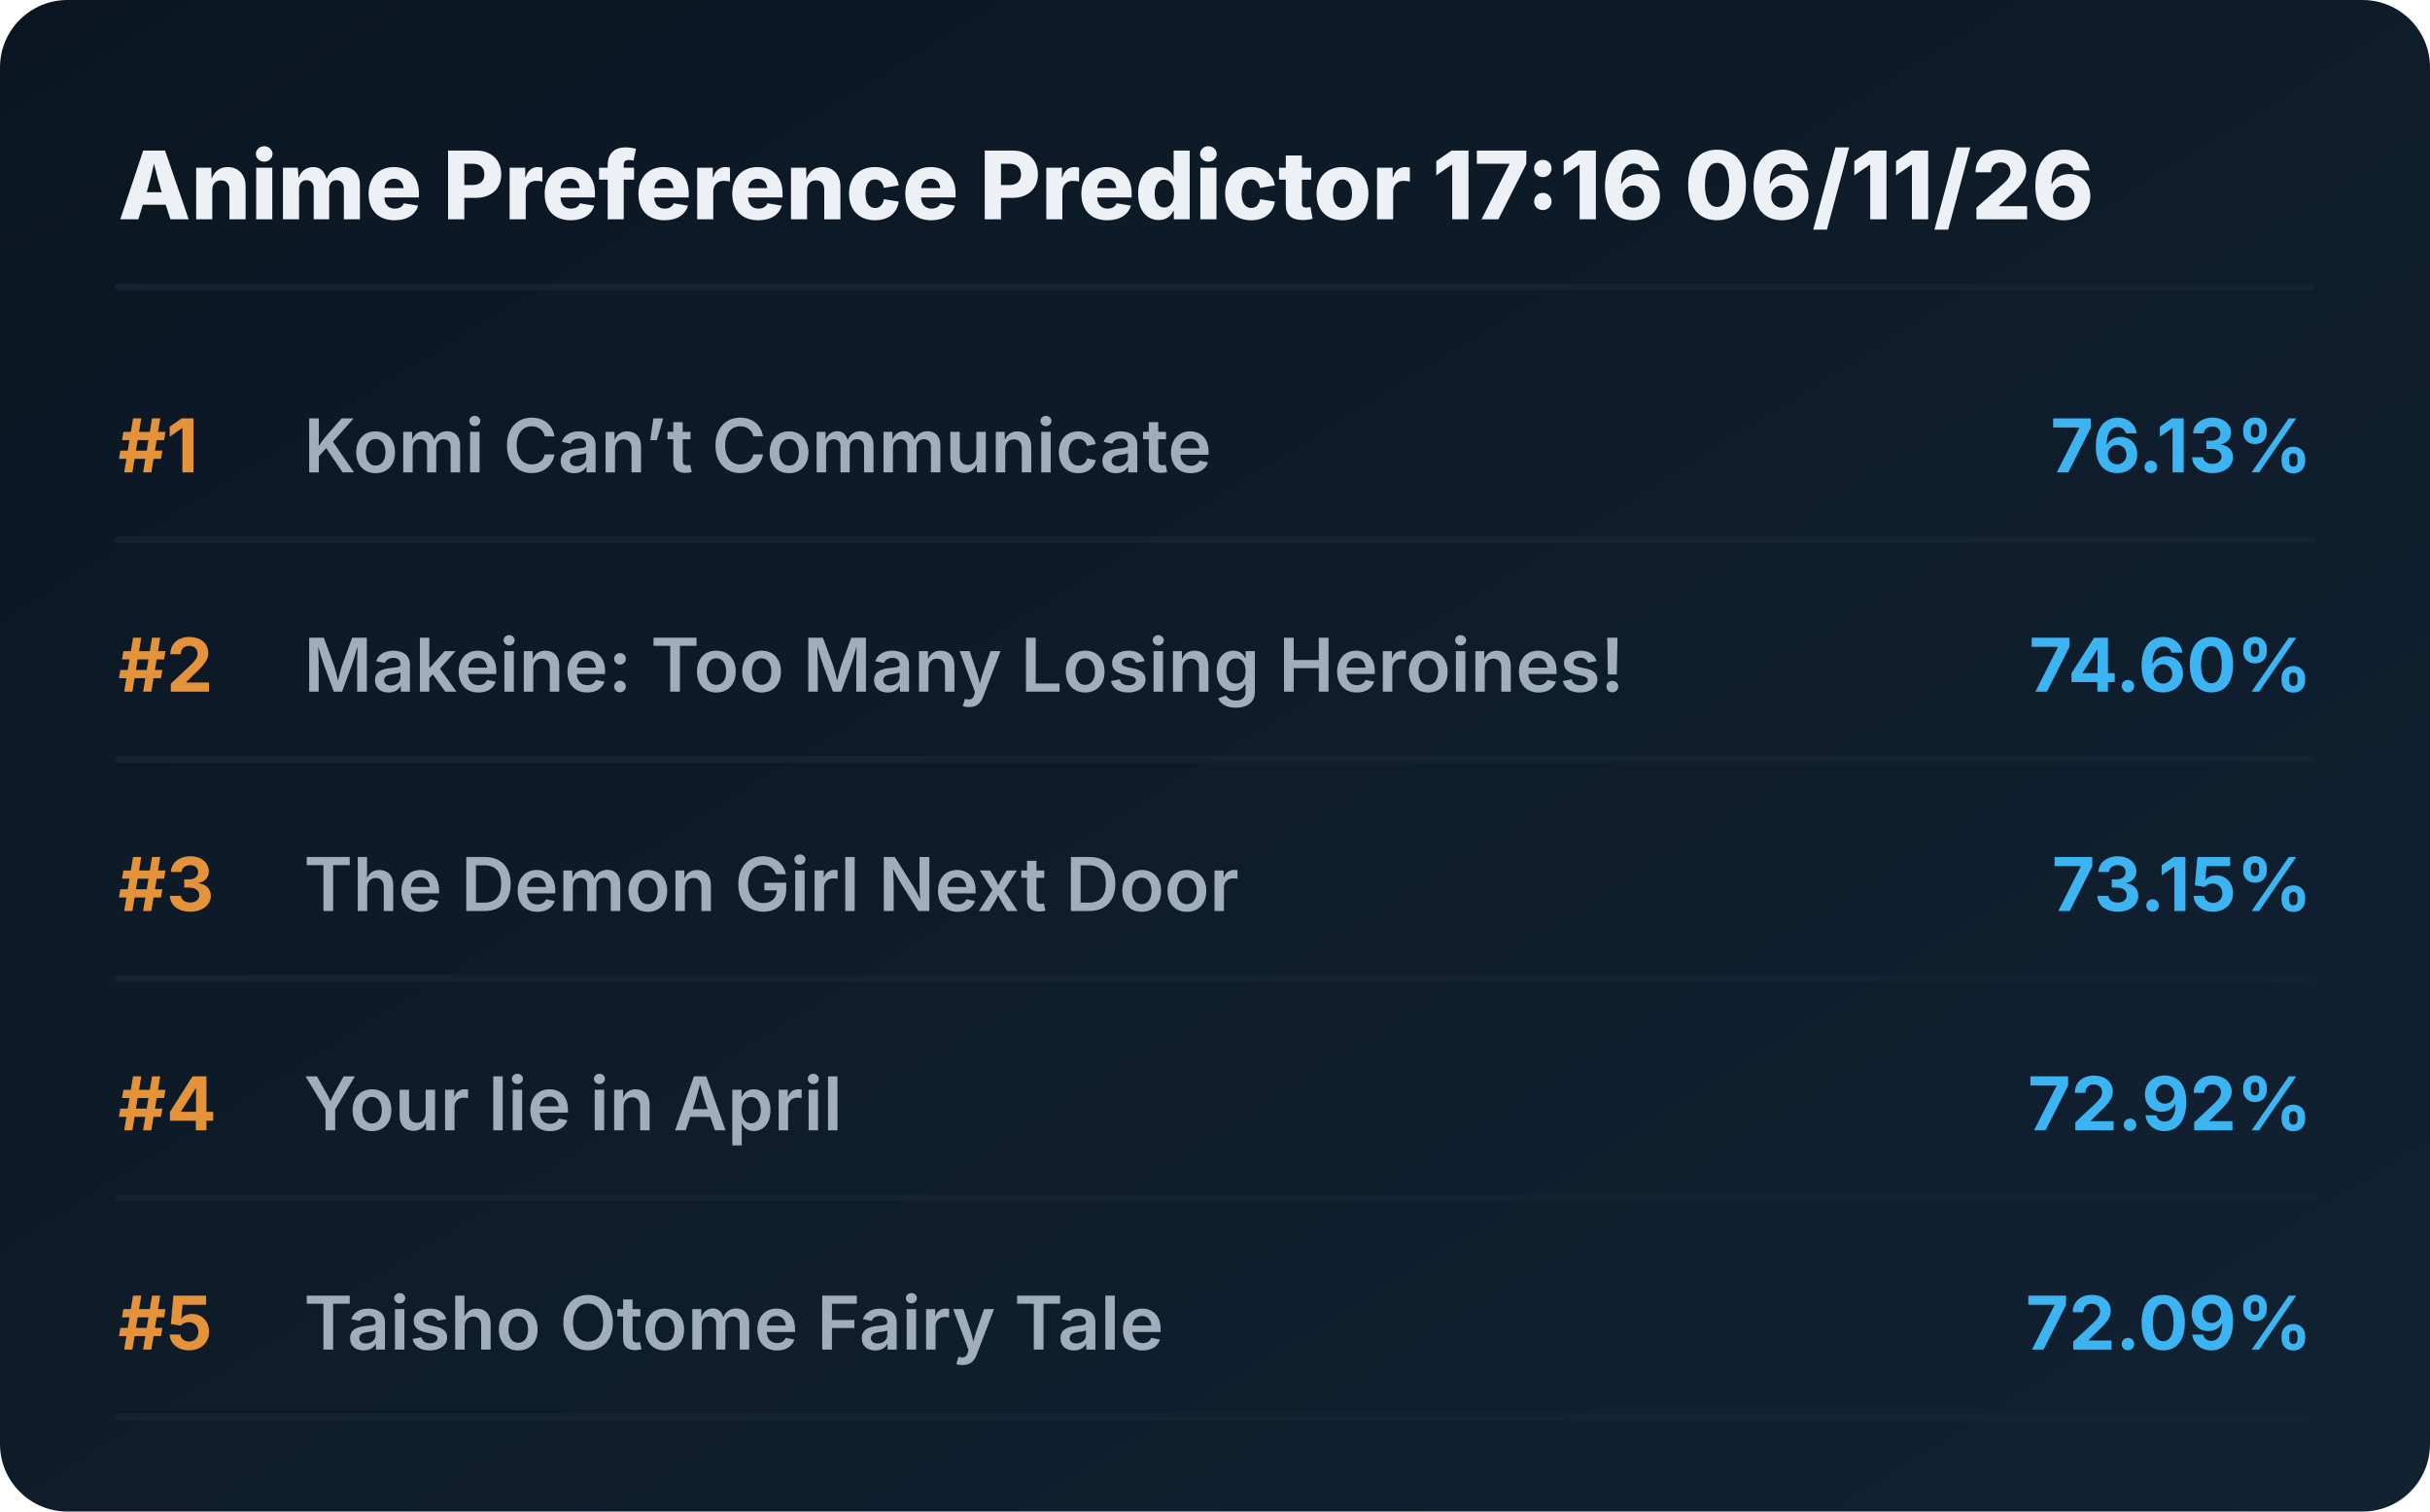
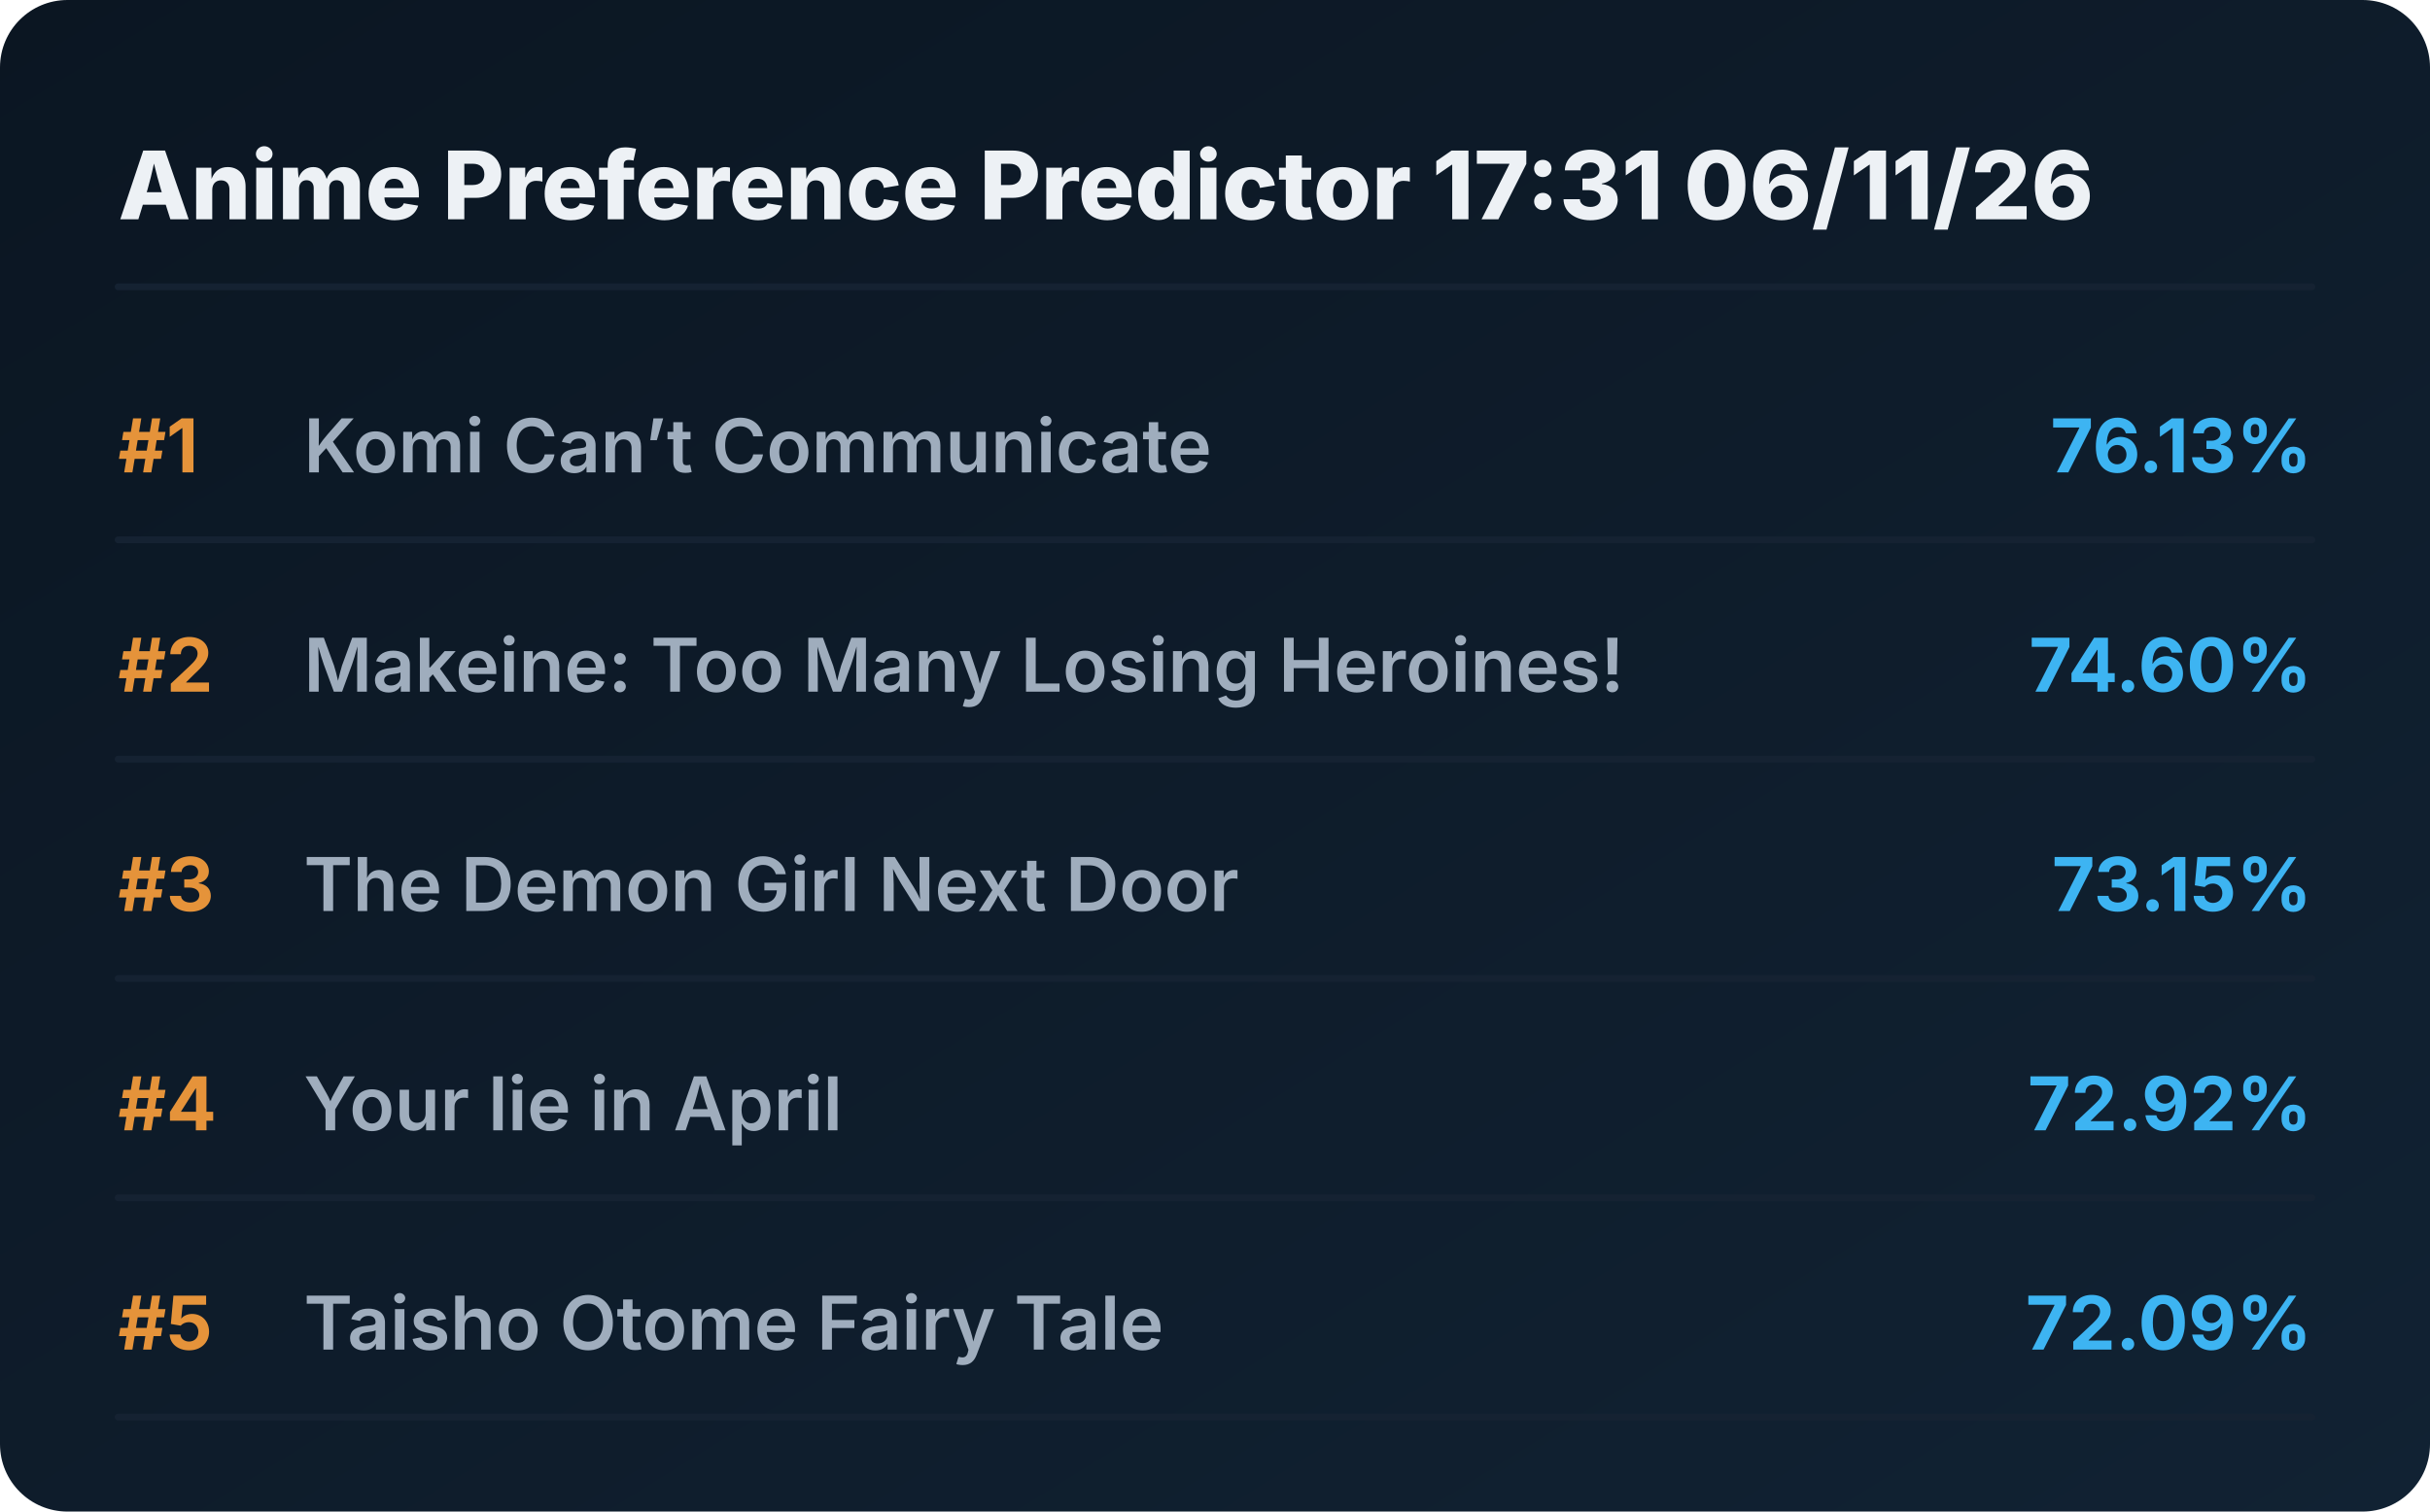
<svg xmlns="http://www.w3.org/2000/svg" viewBox="0 0 720 448" preserveAspectRatio="xMidYMid meet" style="width: 100%; height: auto; max-width: 720px;">
  <defs>
    <linearGradient id="boxGrad" x1="0%" y1="0%" x2="100%" y2="100%">
      <stop offset="0%" stop-color="#0b1622" />
      <stop offset="100%" stop-color="#112233" />
    </linearGradient>
    <clipPath id="titleClip">
      <rect x="90" y="0" width="510" height="100%" />
    </clipPath>
  </defs>
  <style>
    .bg { fill: url(#boxGrad); rx: 20px; }
    .header { font-family: 'Overpass', 'Inter', system-ui, sans-serif; font-weight: 800; font-size: 28px; fill: #edf1f5; }
    .rank { font-family: 'Overpass', 'Inter', system-ui, sans-serif; font-weight: 700; font-size: 22px; fill: #e5933a; }
    .title { font-family: 'Overpass', 'Inter', system-ui, sans-serif; font-weight: 600; font-size: 22px; fill: #9fadbd; }
    .score { font-family: 'Overpass', 'Inter', system-ui, sans-serif; font-weight: 700; font-size: 22px; fill: #3db4f2; }
    .line { stroke: #152232; stroke-width: 2; stroke-linecap: round; }
  </style>
  <rect class="bg" width="720" height="448" />
-   <text x="35" y="65" class="header">Anime Preference Predictor 17:16 06/11/26</text>
+   <text x="35" y="65" class="header">Anime Preference Predictor 17:31 06/11/26</text>
  <line x1="35" y1="85" x2="685" y2="85" class="line" />
  <g transform="translate(0, 0)">
    <text x="35" y="140" class="rank">#1</text>
    <text x="90" y="140" class="title">Komi Can’t Communicate</text>
    <text x="685" y="140" class="score" text-anchor="end">76.13%</text>
    <line x1="35" y1="160" x2="685" y2="160" class="line" />
  </g>
  <g transform="translate(0, 65)">
    <text x="35" y="140" class="rank">#2</text>
    <text x="90" y="140" class="title">Makeine: Too Many Losing Heroines!</text>
    <text x="685" y="140" class="score" text-anchor="end">74.60%</text>
    <line x1="35" y1="160" x2="685" y2="160" class="line" />
  </g>
  <g transform="translate(0, 130)">
    <text x="35" y="140" class="rank">#3</text>
    <text x="90" y="140" class="title">The Demon Girl Next Door</text>
    <text x="685" y="140" class="score" text-anchor="end">73.15%</text>
    <line x1="35" y1="160" x2="685" y2="160" class="line" />
  </g>
  <g transform="translate(0, 195)">
    <text x="35" y="140" class="rank">#4</text>
    <text x="90" y="140" class="title">Your lie in April</text>
    <text x="685" y="140" class="score" text-anchor="end">72.92%</text>
    <line x1="35" y1="160" x2="685" y2="160" class="line" />
  </g>
  <g transform="translate(0, 260)">
    <text x="35" y="140" class="rank">#5</text>
    <text x="90" y="140" class="title">Taisho Otome Fairy Tale</text>
    <text x="685" y="140" class="score" text-anchor="end">72.09%</text>
    <line x1="35" y1="160" x2="685" y2="160" class="line" />
  </g>
</svg>
